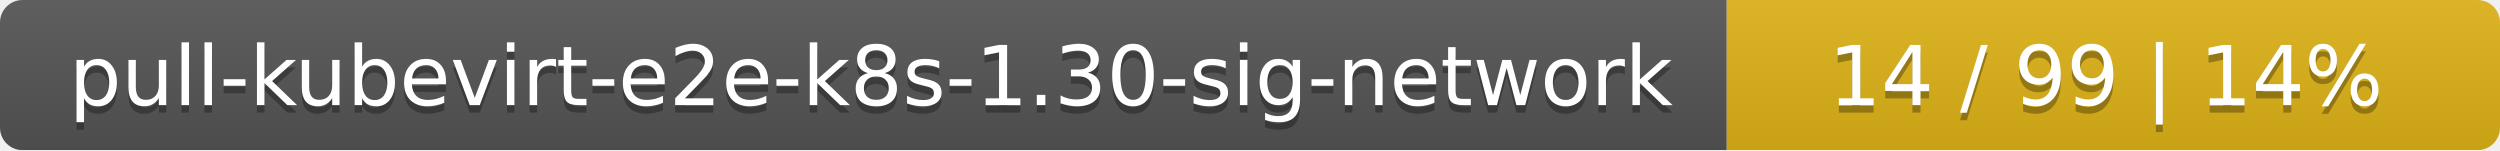
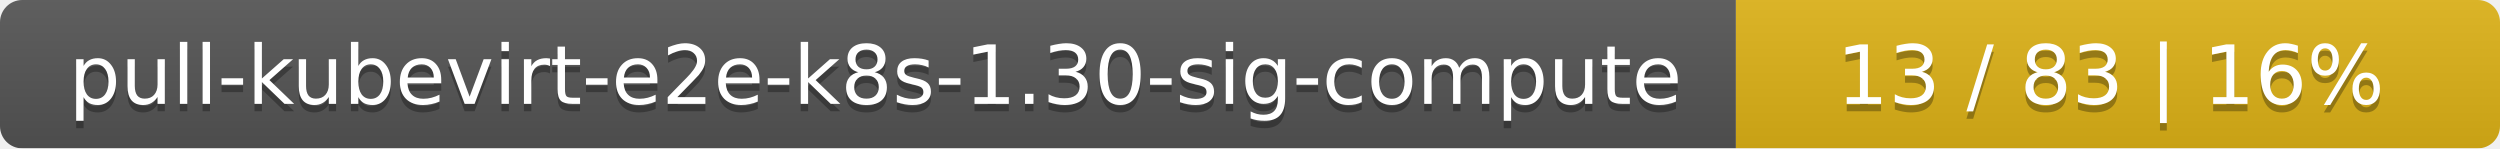
- <svg xmlns="http://www.w3.org/2000/svg" width="333" height="20">
+ <svg xmlns="http://www.w3.org/2000/svg" width="337" height="20">
  <linearGradient id="smooth" x2="0" y2="100%">
    <stop offset="0" stop-color="#bbb" stop-opacity=".1" />
    <stop offset="1" stop-opacity=".1" />
  </linearGradient>
  <mask id="round">
-     <rect width="333" height="20" rx="3" fill="#fff" />
+     <rect width="337" height="20" rx="3" fill="#fff" />
  </mask>
  <g mask="url(#round)">
-     <rect width="230" height="20" fill="#555" />
-     <rect x="230" width="103" height="20" fill="#dfb317" />
-     <rect width="333" height="20" fill="url(#smooth)" />
+     <rect width="234" height="20" fill="#555" />
+     <rect x="234" width="103" height="20" fill="#dfb317" />
+     <rect width="337" height="20" fill="url(#smooth)" />
  </g>
  <g fill="#fff" text-anchor="middle" font-family="DejaVu Sans,Verdana,Geneva,sans-serif" font-size="11">
-     <text x="116" y="15" fill="#010101" fill-opacity=".3">pull-kubevirt-e2e-k8s-1.30-sig-network</text>
-     <text x="116" y="14">pull-kubevirt-e2e-k8s-1.30-sig-network</text>
-     <text x="280.5" y="15" fill="#010101" fill-opacity=".3">14 / 99    |    14%</text>
-     <text x="280.5" y="14">14 / 99    |    14%</text>
+     <text x="118" y="15" fill="#010101" fill-opacity=".3">pull-kubevirt-e2e-k8s-1.30-sig-compute</text>
+     <text x="118" y="14">pull-kubevirt-e2e-k8s-1.30-sig-compute</text>
+     <text x="284.5" y="15" fill="#010101" fill-opacity=".3">13 / 83    |    16%</text>
+     <text x="284.5" y="14">13 / 83    |    16%</text>
  </g>
</svg>
